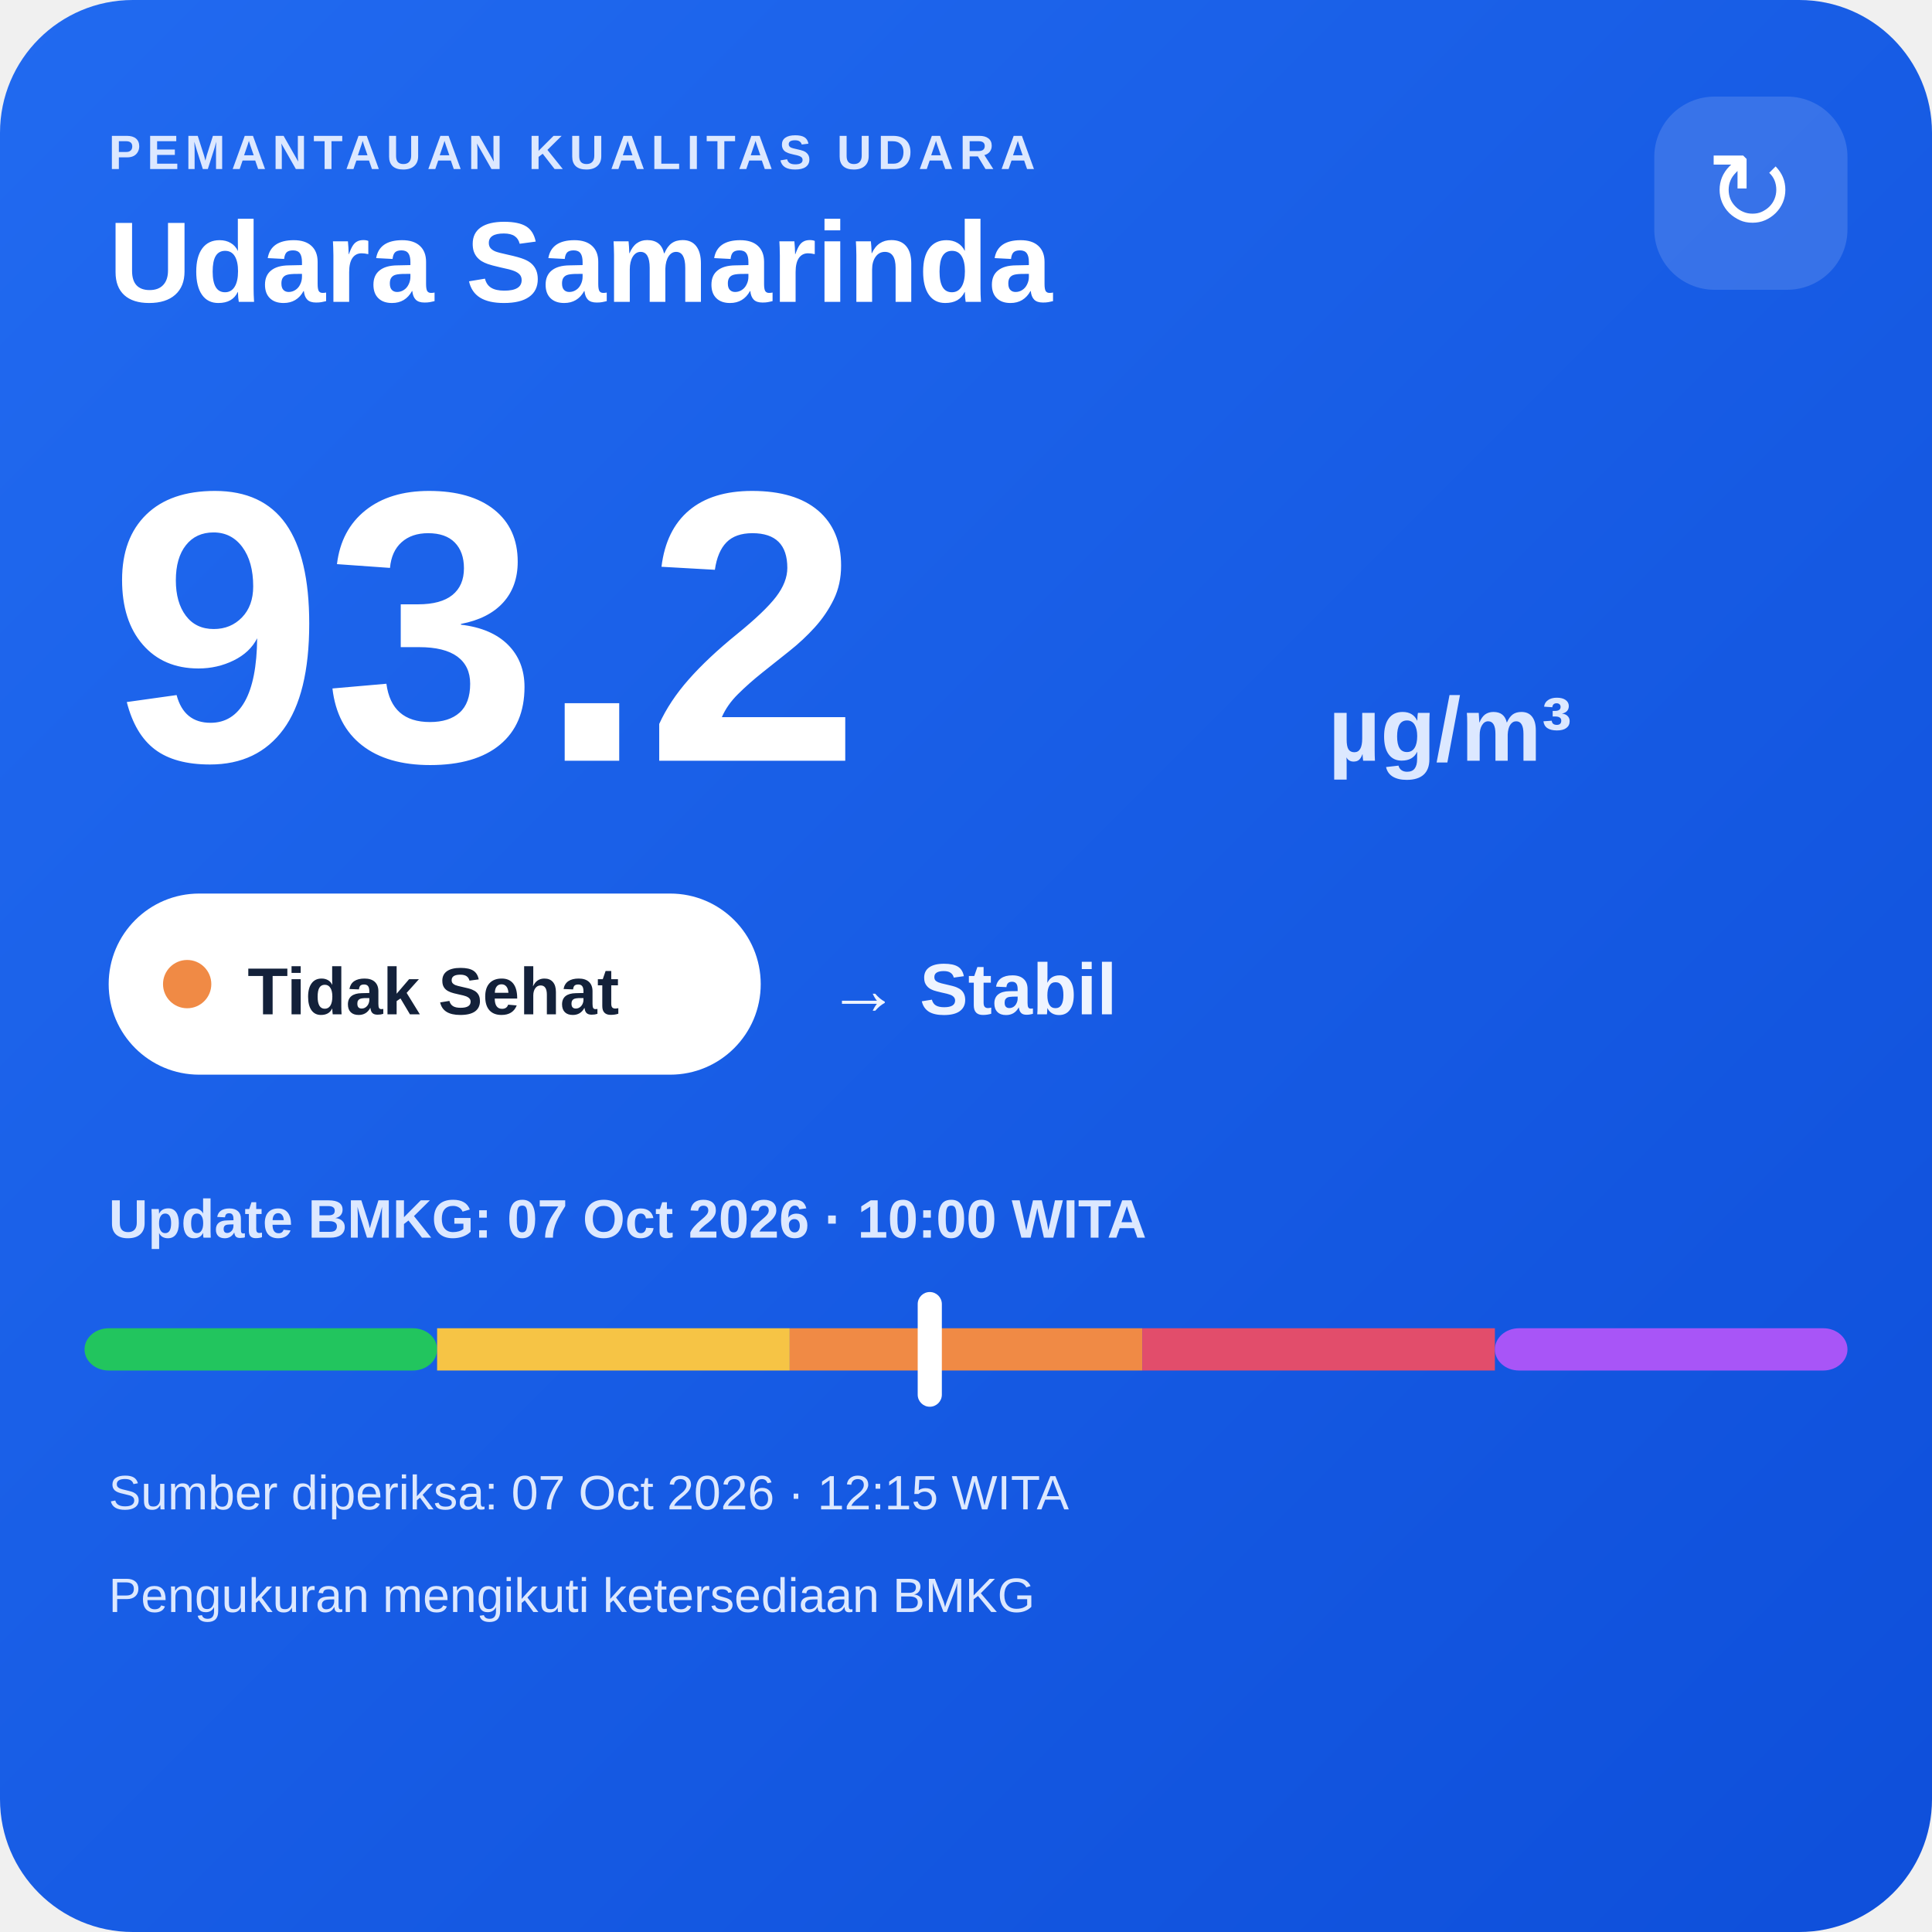
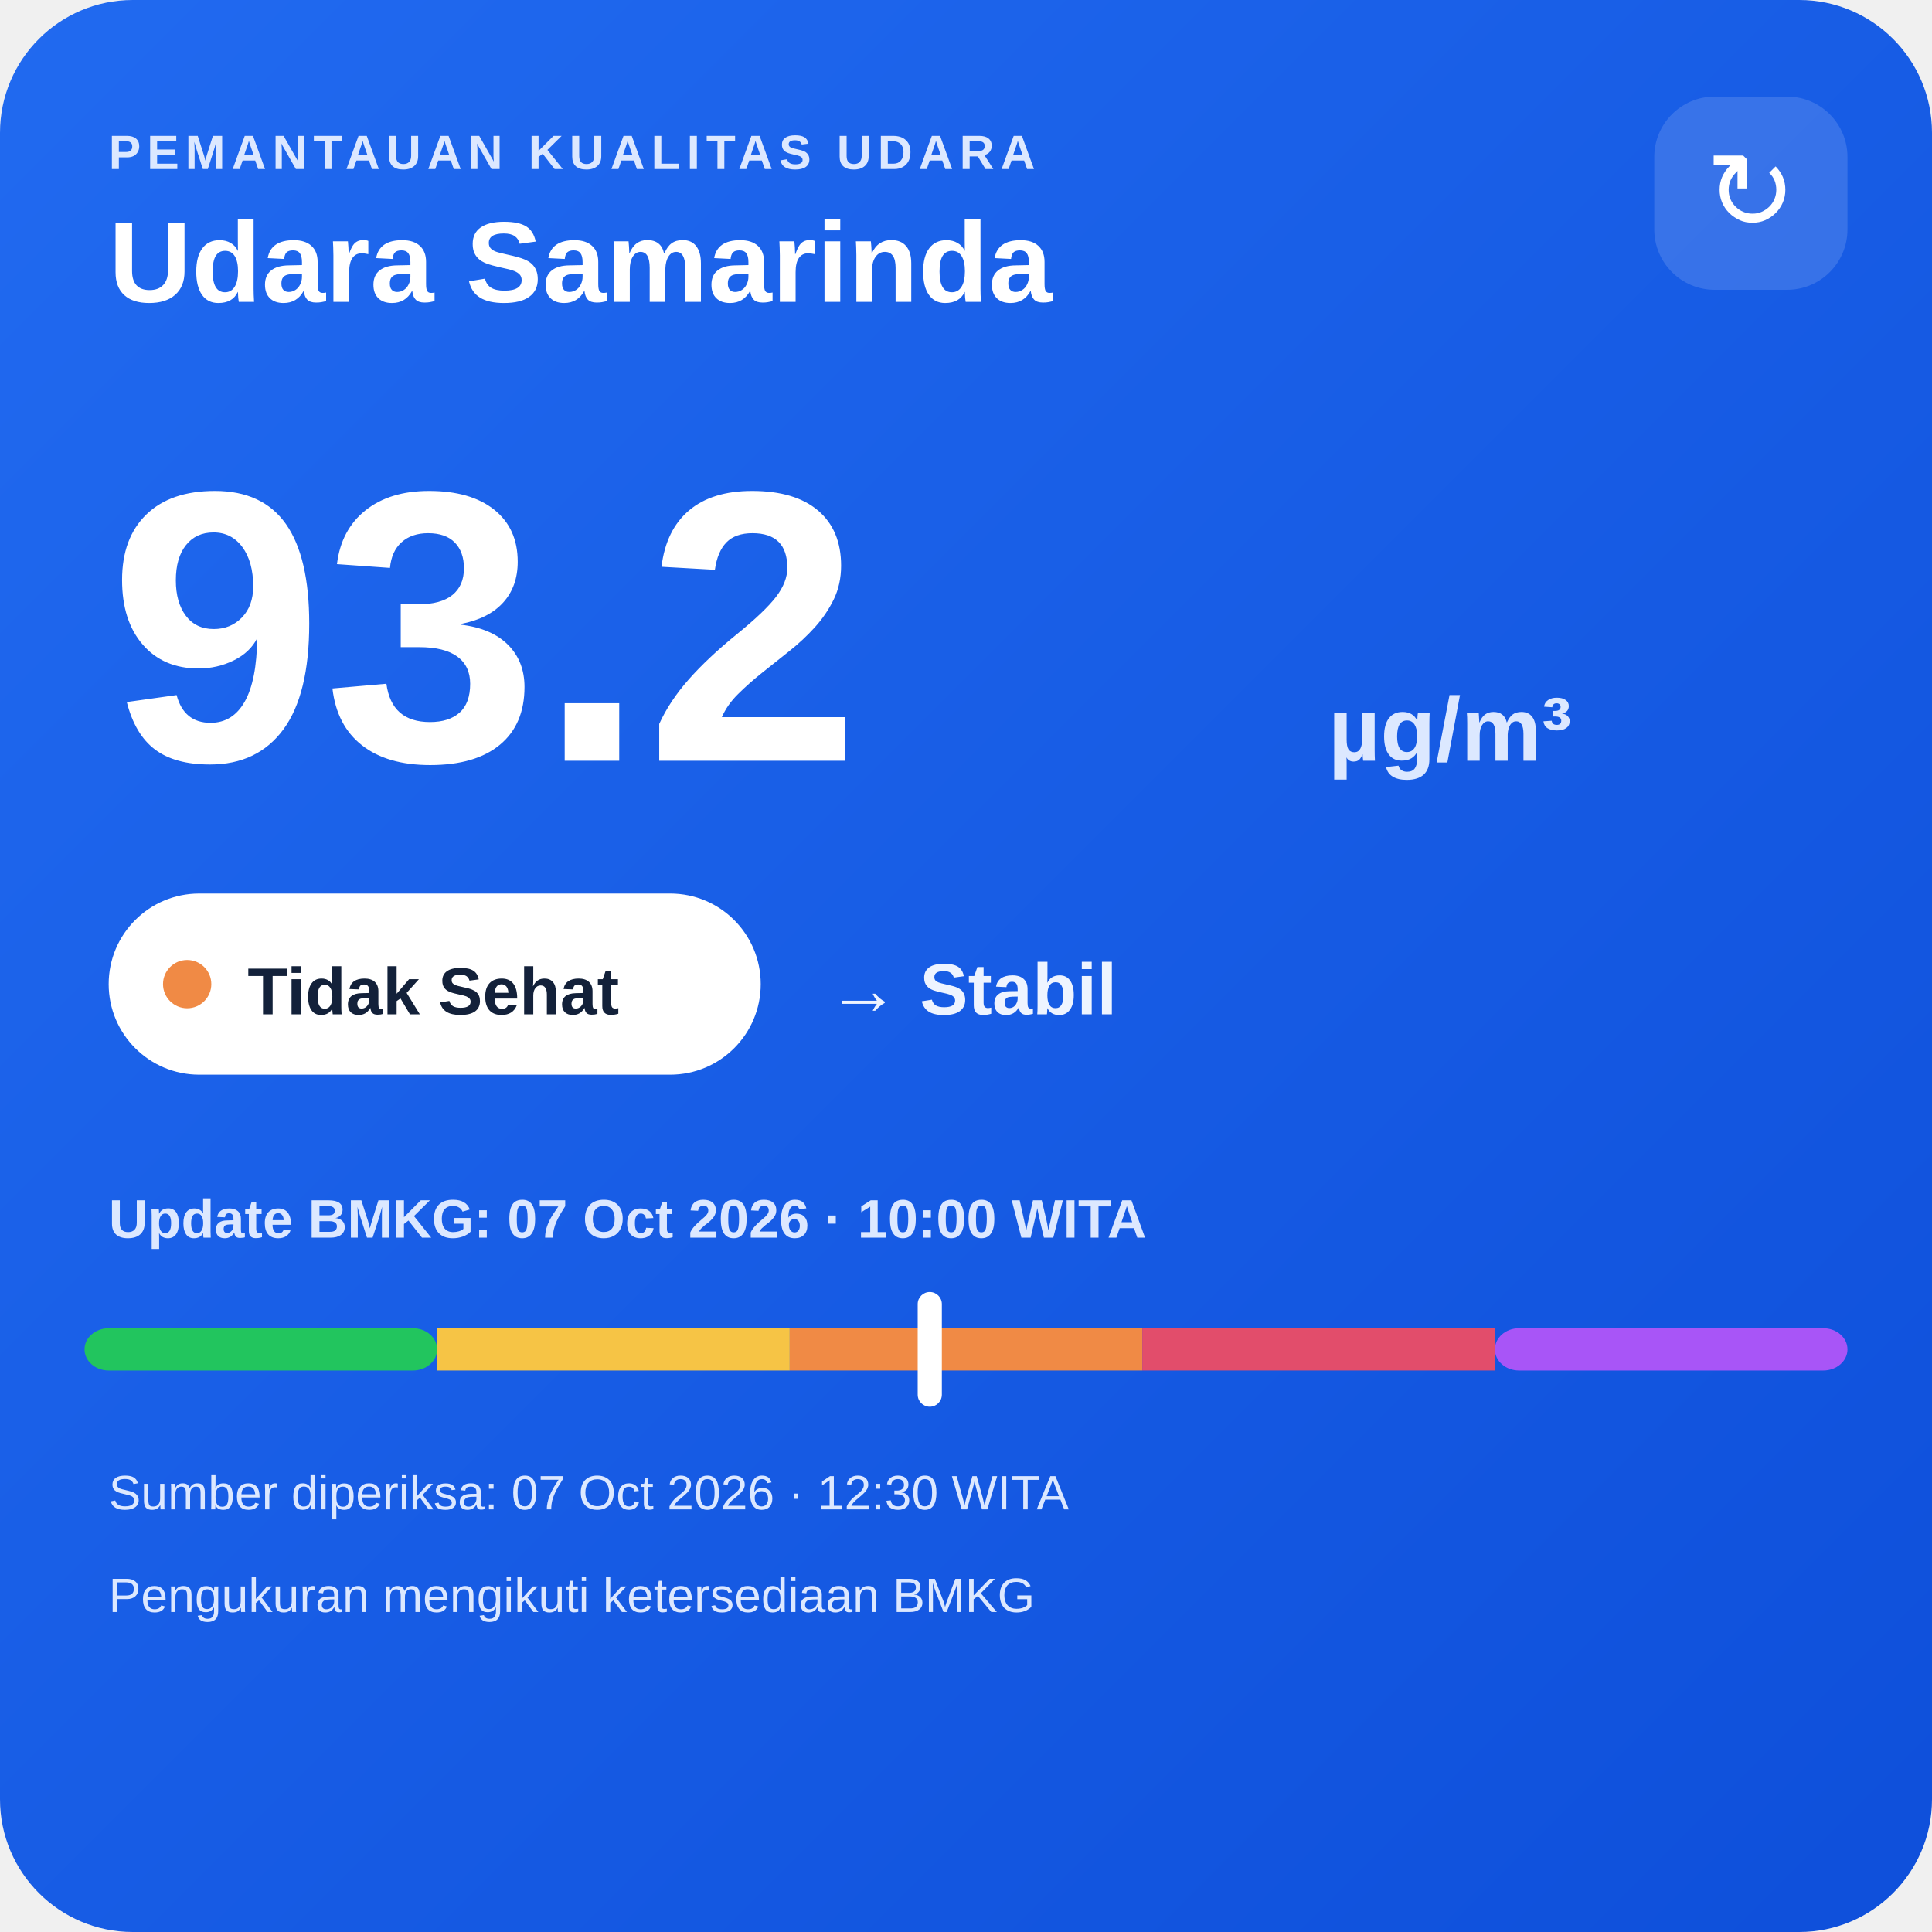
<svg xmlns="http://www.w3.org/2000/svg" width="320" height="320" viewBox="0 0 320 320">
  <defs>
    <linearGradient id="bg" x1="0" y1="0" x2="1" y2="1">
      <stop offset="0" stop-color="#216af0" />
      <stop offset="1" stop-color="#0e4fda" />
    </linearGradient>
  </defs>
  <rect width="320" height="320" rx="22" fill="url(#bg)" />
  <text x="18" y="28" fill="#dce8ff" font-family="Arial,sans-serif" font-size="8" font-weight="700" letter-spacing="1">PEMANTAUAN KUALITAS UDARA</text>
  <text x="18" y="50" fill="#ffffff" font-family="Arial,sans-serif" font-size="19" font-weight="700">Udara Samarinda</text>
  <rect x="274" y="16" width="32" height="32" rx="10" fill="#ffffff" fill-opacity=".14" />
  <text x="290" y="38" text-anchor="middle" fill="#ffffff" font-family="Arial,sans-serif" font-size="18">↻</text>
  <text x="18" y="126" fill="#ffffff" font-family="Arial,sans-serif" font-size="64" font-weight="800">93.2</text>
  <text x="220" y="126" fill="#dce8ff" font-family="Arial,sans-serif" font-size="15" font-weight="700">µg/m³</text>
  <rect x="18" y="148" width="108" height="30" rx="15" fill="#ffffff" />
  <circle cx="31" cy="163" r="4" fill="#f08a45" />
  <text x="41" y="168" fill="#13213a" font-family="Arial,sans-serif" font-size="11" font-weight="700">Tidak Sehat</text>
  <text x="137" y="168" fill="#eef4ff" font-family="Arial,sans-serif" font-size="12" font-weight="700">→ Stabil</text>
  <text x="18" y="205" fill="#dce8ff" font-family="Arial,sans-serif" font-size="9" font-weight="700">Update BMKG: 07 Oct 2026 · 10:00 WITA</text>
  <rect x="14" y="220" width="58.4" height="7" rx="4" fill="#22c55e" />
  <rect x="72.4" y="220" width="58.4" height="7" fill="#f6c445" />
  <rect x="130.8" y="220" width="58.4" height="7" fill="#f08a45" />
  <rect x="189.2" y="220" width="58.4" height="7" fill="#e24d6b" />
  <rect x="247.6" y="220" width="58.4" height="7" rx="4" fill="#a855f7" />
  <rect x="152.0" y="214" width="4" height="19" rx="2" fill="#ffffff" />
-   <text x="18" y="250" fill="#dce8ff" font-family="Arial,sans-serif" font-size="8">Sumber diperiksa: 07 Oct 2026 · 12:15 WITA</text>
+   <text x="18" y="250" fill="#dce8ff" font-family="Arial,sans-serif" font-size="8">Sumber diperiksa: 07 Oct 2026 · 12:30 WITA</text>
  <text x="18" y="267" fill="#dce8ff" font-family="Arial,sans-serif" font-size="8">Pengukuran mengikuti ketersediaan BMKG</text>
</svg>
